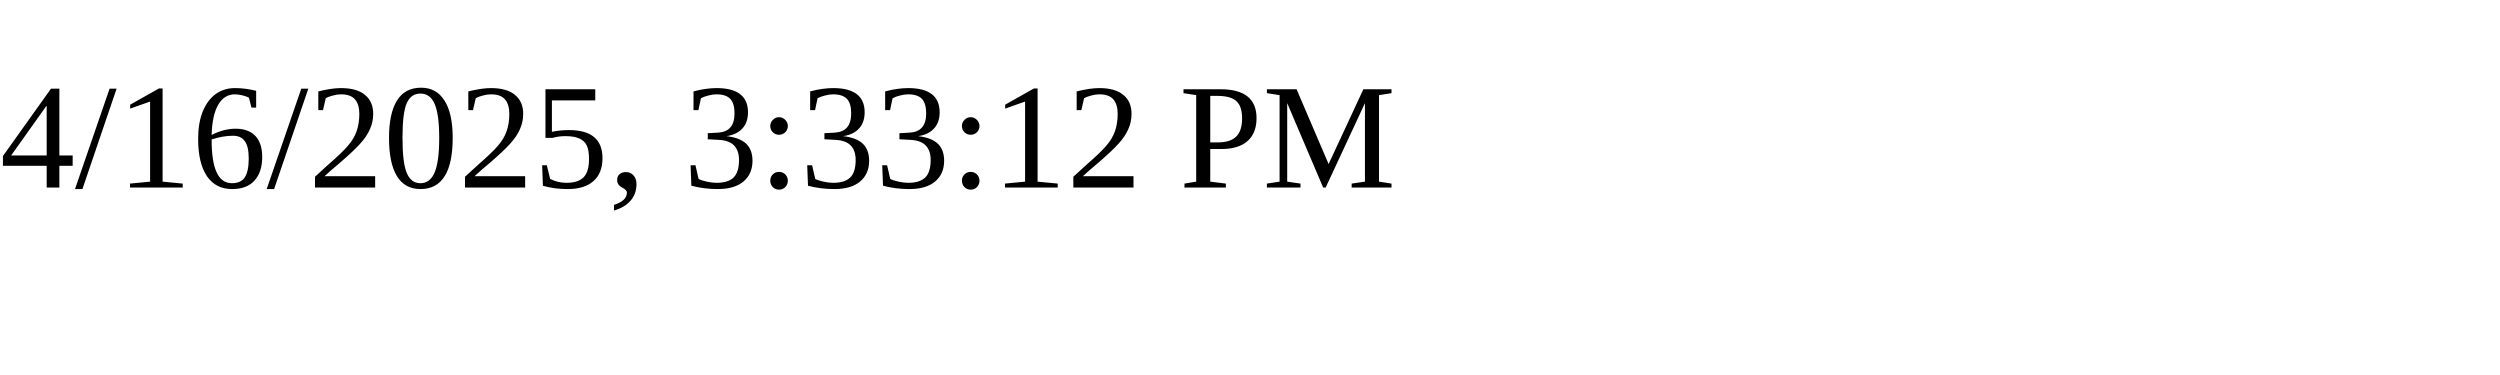
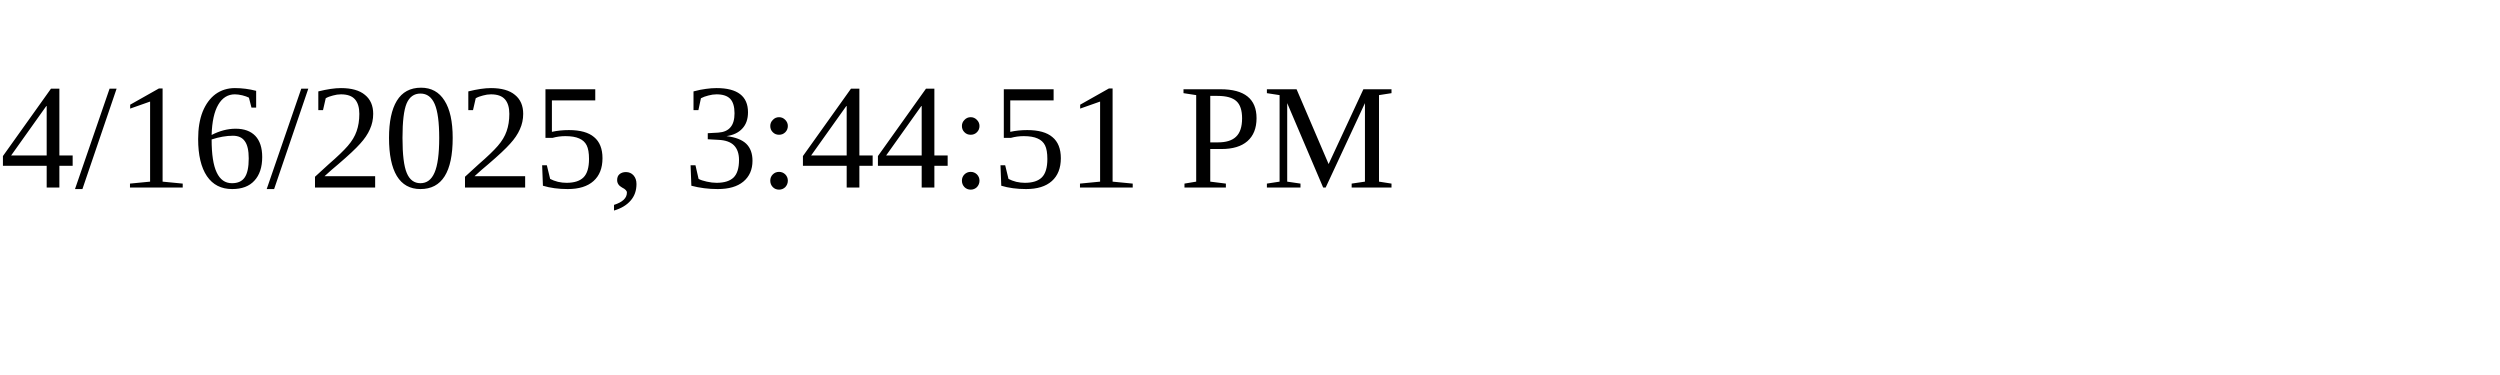
<svg xmlns="http://www.w3.org/2000/svg" height="30" width="200">
-   <text x="0" y="15">4/16/2025, 3:33:12 PM</text>
+   <text x="0" y="15">4/16/2025, 3:44:51 PM</text>
</svg>
